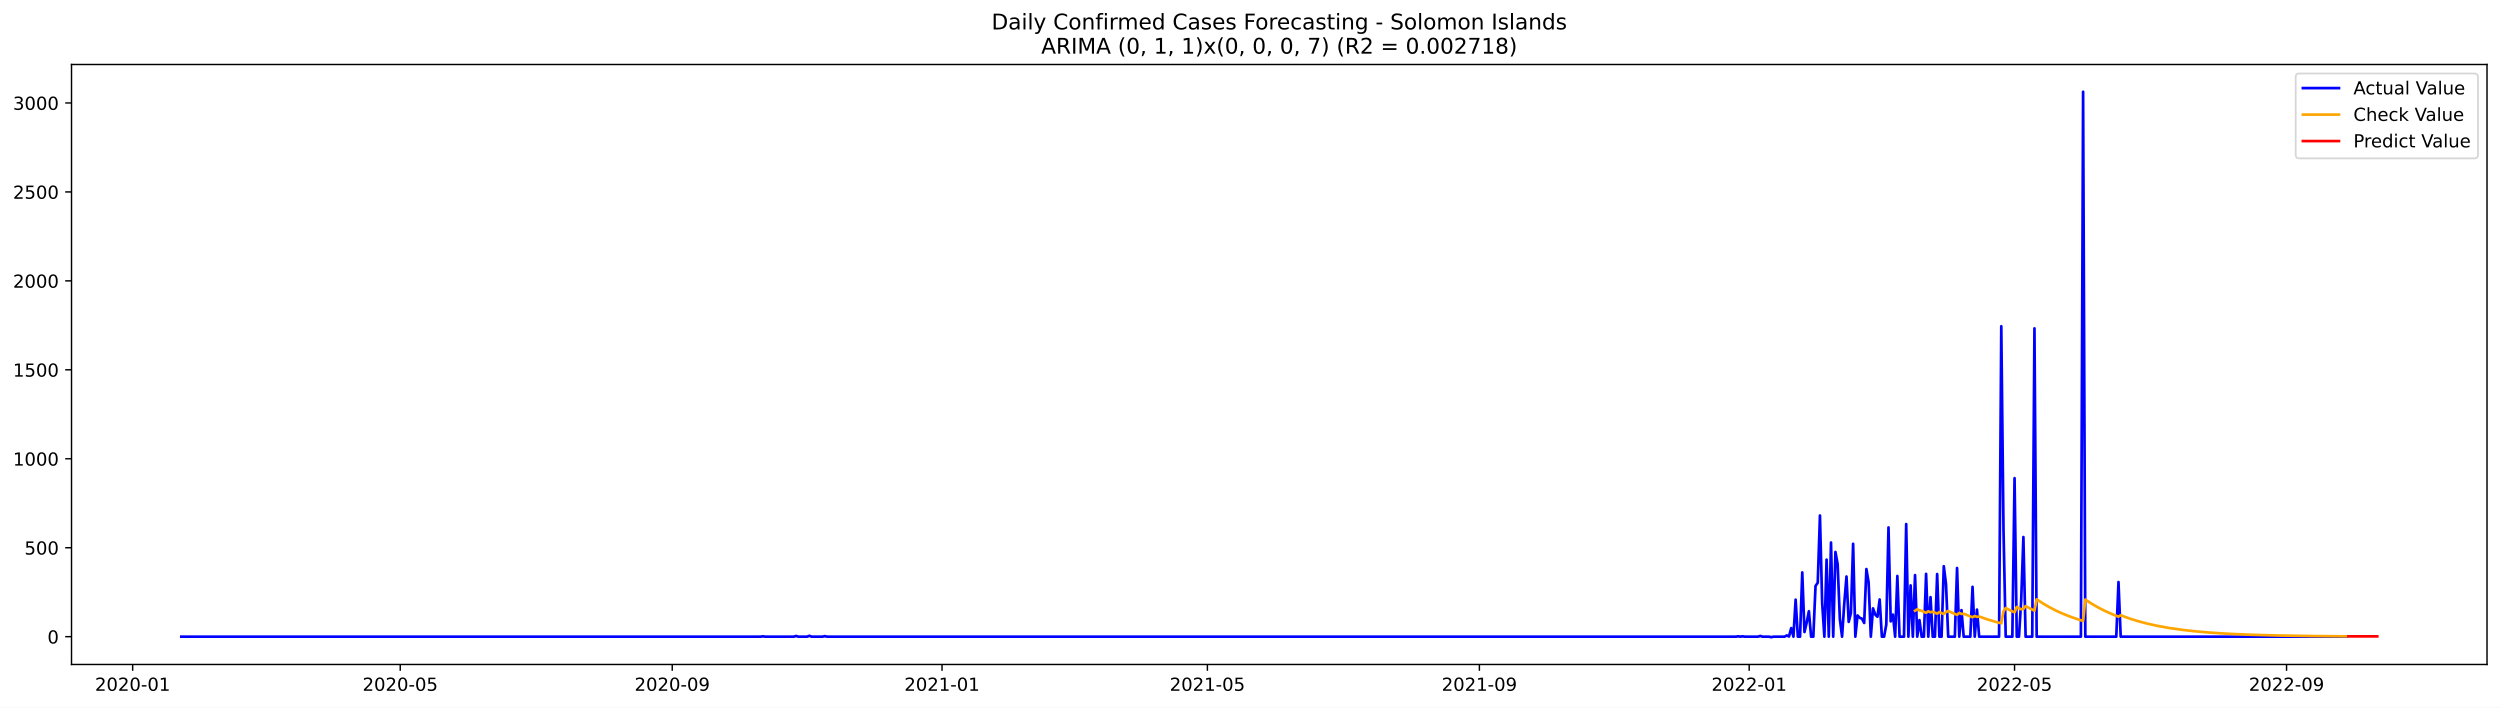
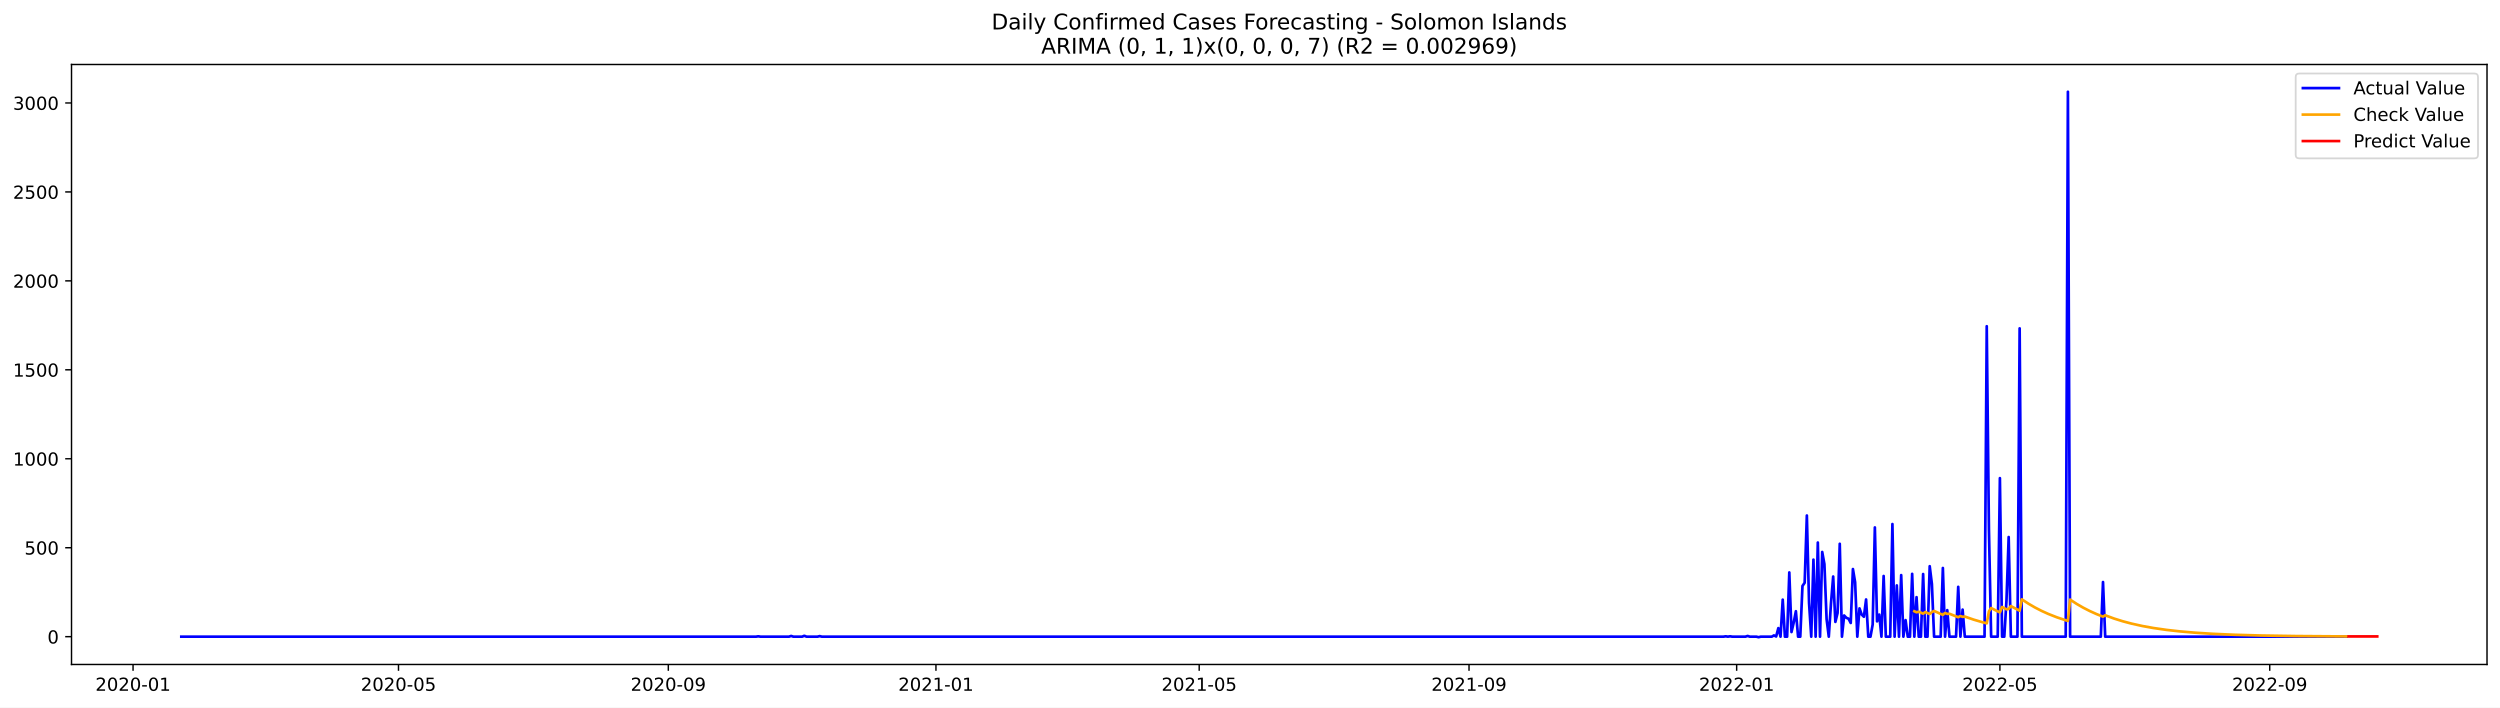
<svg xmlns="http://www.w3.org/2000/svg" xmlns:xlink="http://www.w3.org/1999/xlink" width="1386.05pt" height="392.274pt" viewBox="0 0 1386.05 392.274" version="1.1">
  <defs>
    <style type="text/css">*{stroke-linejoin: round; stroke-linecap: butt}</style>
  </defs>
  <g id="figure_1">
    <g id="patch_1">
      <path d="M 0 392.274  L 1386.05 392.274  L 1386.05 0  L 0 0  z " style="fill: #ffffff" />
    </g>
    <g id="axes_1">
      <g id="patch_2">
        <path d="M 39.65 368.396  L 1378.85 368.396  L 1378.85 35.755  L 39.65 35.755  z " style="fill: #ffffff" />
      </g>
      <g id="matplotlib.axis_1">
        <g id="xtick_1">
          <g id="line2d_1">
            <defs>
-               <path id="mab6c39f7b9" d="M 0 0  L 0 3.5  " style="stroke: #000000; stroke-width: 0.8" />
+               <path id="meec2678bc1" d="M 0 0  L 0 3.5  " style="stroke: #000000; stroke-width: 0.8" />
            </defs>
            <g>
-               <use xlink:href="#mab6c39f7b9" x="73.55" y="368.396" style="stroke: #000000; stroke-width: 0.8" />
+               <use xlink:href="#meec2678bc1" x="73.765" y="368.396" style="stroke: #000000; stroke-width: 0.8" />
            </g>
          </g>
          <g id="text_1">
-             <g transform="translate(52.65851 382.9939)scale(0.1 -0.1)">
+             <g transform="translate(52.87408 382.9939)scale(0.1 -0.1)">
              <defs>
                <path id="DejaVuSans-32" d="M 1228 531  L 3431 531  L 3431 0  L 469 0  L 469 531  Q 828 903 1448 1529  Q 2069 2156 2228 2338  Q 2531 2678 2651 2914  Q 2772 3150 2772 3378  Q 2772 3750 2511 3984  Q 2250 4219 1831 4219  Q 1534 4219 1204 4116  Q 875 4013 500 3803  L 500 4441  Q 881 4594 1212 4672  Q 1544 4750 1819 4750  Q 2544 4750 2975 4387  Q 3406 4025 3406 3419  Q 3406 3131 3298 2873  Q 3191 2616 2906 2266  Q 2828 2175 2409 1742  Q 1991 1309 1228 531  z " transform="scale(0.015625)" />
                <path id="DejaVuSans-30" d="M 2034 4250  Q 1547 4250 1301 3770  Q 1056 3291 1056 2328  Q 1056 1369 1301 889  Q 1547 409 2034 409  Q 2525 409 2770 889  Q 3016 1369 3016 2328  Q 3016 3291 2770 3770  Q 2525 4250 2034 4250  z M 2034 4750  Q 2819 4750 3233 4129  Q 3647 3509 3647 2328  Q 3647 1150 3233 529  Q 2819 -91 2034 -91  Q 1250 -91 836 529  Q 422 1150 422 2328  Q 422 3509 836 4129  Q 1250 4750 2034 4750  z " transform="scale(0.015625)" />
                <path id="DejaVuSans-2d" d="M 313 2009  L 1997 2009  L 1997 1497  L 313 1497  L 313 2009  z " transform="scale(0.015625)" />
                <path id="DejaVuSans-31" d="M 794 531  L 1825 531  L 1825 4091  L 703 3866  L 703 4441  L 1819 4666  L 2450 4666  L 2450 531  L 3481 531  L 3481 0  L 794 0  L 794 531  z " transform="scale(0.015625)" />
              </defs>
              <use xlink:href="#DejaVuSans-32" />
              <use xlink:href="#DejaVuSans-30" x="63.623" />
              <use xlink:href="#DejaVuSans-32" x="127.246" />
              <use xlink:href="#DejaVuSans-30" x="190.869" />
              <use xlink:href="#DejaVuSans-2d" x="254.492" />
              <use xlink:href="#DejaVuSans-30" x="290.576" />
              <use xlink:href="#DejaVuSans-31" x="354.199" />
            </g>
          </g>
        </g>
        <g id="xtick_2">
          <g id="line2d_2">
            <g>
-               <use xlink:href="#mab6c39f7b9" x="221.9" y="368.396" style="stroke: #000000; stroke-width: 0.8" />
+               <use xlink:href="#meec2678bc1" x="220.93" y="368.396" style="stroke: #000000; stroke-width: 0.8" />
            </g>
          </g>
          <g id="text_2">
-             <g transform="translate(201.009 382.9939)scale(0.1 -0.1)">
+             <g transform="translate(200.0389 382.9939)scale(0.1 -0.1)">
              <defs>
                <path id="DejaVuSans-35" d="M 691 4666  L 3169 4666  L 3169 4134  L 1269 4134  L 1269 2991  Q 1406 3038 1543 3061  Q 1681 3084 1819 3084  Q 2600 3084 3056 2656  Q 3513 2228 3513 1497  Q 3513 744 3044 326  Q 2575 -91 1722 -91  Q 1428 -91 1123 -41  Q 819 9 494 109  L 494 744  Q 775 591 1075 516  Q 1375 441 1709 441  Q 2250 441 2565 725  Q 2881 1009 2881 1497  Q 2881 1984 2565 2268  Q 2250 2553 1709 2553  Q 1456 2553 1204 2497  Q 953 2441 691 2322  L 691 4666  z " transform="scale(0.015625)" />
              </defs>
              <use xlink:href="#DejaVuSans-32" />
              <use xlink:href="#DejaVuSans-30" x="63.623" />
              <use xlink:href="#DejaVuSans-32" x="127.246" />
              <use xlink:href="#DejaVuSans-30" x="190.869" />
              <use xlink:href="#DejaVuSans-2d" x="254.492" />
              <use xlink:href="#DejaVuSans-30" x="290.576" />
              <use xlink:href="#DejaVuSans-35" x="354.199" />
            </g>
          </g>
        </g>
        <g id="xtick_3">
          <g id="line2d_3">
            <g>
-               <use xlink:href="#mab6c39f7b9" x="372.703" y="368.396" style="stroke: #000000; stroke-width: 0.8" />
+               <use xlink:href="#meec2678bc1" x="370.528" y="368.396" style="stroke: #000000; stroke-width: 0.8" />
            </g>
          </g>
          <g id="text_3">
-             <g transform="translate(351.8115 382.9939)scale(0.1 -0.1)">
+             <g transform="translate(349.6362 382.9939)scale(0.1 -0.1)">
              <defs>
                <path id="DejaVuSans-39" d="M 703 97  L 703 672  Q 941 559 1184 500  Q 1428 441 1663 441  Q 2288 441 2617 861  Q 2947 1281 2994 2138  Q 2813 1869 2534 1725  Q 2256 1581 1919 1581  Q 1219 1581 811 2004  Q 403 2428 403 3163  Q 403 3881 828 4315  Q 1253 4750 1959 4750  Q 2769 4750 3195 4129  Q 3622 3509 3622 2328  Q 3622 1225 3098 567  Q 2575 -91 1691 -91  Q 1453 -91 1209 -44  Q 966 3 703 97  z M 1959 2075  Q 2384 2075 2632 2365  Q 2881 2656 2881 3163  Q 2881 3666 2632 3958  Q 2384 4250 1959 4250  Q 1534 4250 1286 3958  Q 1038 3666 1038 3163  Q 1038 2656 1286 2365  Q 1534 2075 1959 2075  z " transform="scale(0.015625)" />
              </defs>
              <use xlink:href="#DejaVuSans-32" />
              <use xlink:href="#DejaVuSans-30" x="63.623" />
              <use xlink:href="#DejaVuSans-32" x="127.246" />
              <use xlink:href="#DejaVuSans-30" x="190.869" />
              <use xlink:href="#DejaVuSans-2d" x="254.492" />
              <use xlink:href="#DejaVuSans-30" x="290.576" />
              <use xlink:href="#DejaVuSans-39" x="354.199" />
            </g>
          </g>
        </g>
        <g id="xtick_4">
          <g id="line2d_4">
            <g>
-               <use xlink:href="#mab6c39f7b9" x="522.279" y="368.396" style="stroke: #000000; stroke-width: 0.8" />
+               <use xlink:href="#meec2678bc1" x="518.909" y="368.396" style="stroke: #000000; stroke-width: 0.8" />
            </g>
          </g>
          <g id="text_4">
-             <g transform="translate(501.388 382.9939)scale(0.1 -0.1)">
+             <g transform="translate(498.0173 382.9939)scale(0.1 -0.1)">
              <use xlink:href="#DejaVuSans-32" />
              <use xlink:href="#DejaVuSans-30" x="63.623" />
              <use xlink:href="#DejaVuSans-32" x="127.246" />
              <use xlink:href="#DejaVuSans-31" x="190.869" />
              <use xlink:href="#DejaVuSans-2d" x="254.492" />
              <use xlink:href="#DejaVuSans-30" x="290.576" />
              <use xlink:href="#DejaVuSans-31" x="354.199" />
            </g>
          </g>
        </g>
        <g id="xtick_5">
          <g id="line2d_5">
            <g>
-               <use xlink:href="#mab6c39f7b9" x="669.404" y="368.396" style="stroke: #000000; stroke-width: 0.8" />
+               <use xlink:href="#meec2678bc1" x="664.857" y="368.396" style="stroke: #000000; stroke-width: 0.8" />
            </g>
          </g>
          <g id="text_5">
-             <g transform="translate(648.5124 382.9939)scale(0.1 -0.1)">
+             <g transform="translate(643.9659 382.9939)scale(0.1 -0.1)">
              <use xlink:href="#DejaVuSans-32" />
              <use xlink:href="#DejaVuSans-30" x="63.623" />
              <use xlink:href="#DejaVuSans-32" x="127.246" />
              <use xlink:href="#DejaVuSans-31" x="190.869" />
              <use xlink:href="#DejaVuSans-2d" x="254.492" />
              <use xlink:href="#DejaVuSans-30" x="290.576" />
              <use xlink:href="#DejaVuSans-35" x="354.199" />
            </g>
          </g>
        </g>
        <g id="xtick_6">
          <g id="line2d_6">
            <g>
-               <use xlink:href="#mab6c39f7b9" x="820.206" y="368.396" style="stroke: #000000; stroke-width: 0.8" />
+               <use xlink:href="#meec2678bc1" x="814.455" y="368.396" style="stroke: #000000; stroke-width: 0.8" />
            </g>
          </g>
          <g id="text_6">
-             <g transform="translate(799.3149 382.9939)scale(0.1 -0.1)">
+             <g transform="translate(793.5632 382.9939)scale(0.1 -0.1)">
              <use xlink:href="#DejaVuSans-32" />
              <use xlink:href="#DejaVuSans-30" x="63.623" />
              <use xlink:href="#DejaVuSans-32" x="127.246" />
              <use xlink:href="#DejaVuSans-31" x="190.869" />
              <use xlink:href="#DejaVuSans-2d" x="254.492" />
              <use xlink:href="#DejaVuSans-30" x="290.576" />
              <use xlink:href="#DejaVuSans-39" x="354.199" />
            </g>
          </g>
        </g>
        <g id="xtick_7">
          <g id="line2d_7">
            <g>
-               <use xlink:href="#mab6c39f7b9" x="969.783" y="368.396" style="stroke: #000000; stroke-width: 0.8" />
+               <use xlink:href="#meec2678bc1" x="962.836" y="368.396" style="stroke: #000000; stroke-width: 0.8" />
            </g>
          </g>
          <g id="text_7">
-             <g transform="translate(948.8914 382.9939)scale(0.1 -0.1)">
+             <g transform="translate(941.9443 382.9939)scale(0.1 -0.1)">
              <use xlink:href="#DejaVuSans-32" />
              <use xlink:href="#DejaVuSans-30" x="63.623" />
              <use xlink:href="#DejaVuSans-32" x="127.246" />
              <use xlink:href="#DejaVuSans-32" x="190.869" />
              <use xlink:href="#DejaVuSans-2d" x="254.492" />
              <use xlink:href="#DejaVuSans-30" x="290.576" />
              <use xlink:href="#DejaVuSans-31" x="354.199" />
            </g>
          </g>
        </g>
        <g id="xtick_8">
          <g id="line2d_8">
            <g>
-               <use xlink:href="#mab6c39f7b9" x="1116.907" y="368.396" style="stroke: #000000; stroke-width: 0.8" />
+               <use xlink:href="#meec2678bc1" x="1108.784" y="368.396" style="stroke: #000000; stroke-width: 0.8" />
            </g>
          </g>
          <g id="text_8">
-             <g transform="translate(1096.016 382.9939)scale(0.1 -0.1)">
+             <g transform="translate(1087.893 382.9939)scale(0.1 -0.1)">
              <use xlink:href="#DejaVuSans-32" />
              <use xlink:href="#DejaVuSans-30" x="63.623" />
              <use xlink:href="#DejaVuSans-32" x="127.246" />
              <use xlink:href="#DejaVuSans-32" x="190.869" />
              <use xlink:href="#DejaVuSans-2d" x="254.492" />
              <use xlink:href="#DejaVuSans-30" x="290.576" />
              <use xlink:href="#DejaVuSans-35" x="354.199" />
            </g>
          </g>
        </g>
        <g id="xtick_9">
          <g id="line2d_9">
            <g>
-               <use xlink:href="#mab6c39f7b9" x="1267.71" y="368.396" style="stroke: #000000; stroke-width: 0.8" />
+               <use xlink:href="#meec2678bc1" x="1258.382" y="368.396" style="stroke: #000000; stroke-width: 0.8" />
            </g>
          </g>
          <g id="text_9">
-             <g transform="translate(1246.818 382.9939)scale(0.1 -0.1)">
+             <g transform="translate(1237.49 382.9939)scale(0.1 -0.1)">
              <use xlink:href="#DejaVuSans-32" />
              <use xlink:href="#DejaVuSans-30" x="63.623" />
              <use xlink:href="#DejaVuSans-32" x="127.246" />
              <use xlink:href="#DejaVuSans-32" x="190.869" />
              <use xlink:href="#DejaVuSans-2d" x="254.492" />
              <use xlink:href="#DejaVuSans-30" x="290.576" />
              <use xlink:href="#DejaVuSans-39" x="354.199" />
            </g>
          </g>
        </g>
      </g>
      <g id="matplotlib.axis_2">
        <g id="ytick_1">
          <g id="line2d_10">
            <defs>
-               <path id="me7580f38d9" d="M 0 0  L -3.5 0  " style="stroke: #000000; stroke-width: 0.8" />
+               <path id="m0042238fad" d="M 0 0  L -3.5 0  " style="stroke: #000000; stroke-width: 0.8" />
            </defs>
            <g>
-               <use xlink:href="#me7580f38d9" x="39.65" y="352.98" style="stroke: #000000; stroke-width: 0.8" />
+               <use xlink:href="#m0042238fad" x="39.65" y="352.98" style="stroke: #000000; stroke-width: 0.8" />
            </g>
          </g>
          <g id="text_10">
            <g transform="translate(26.2875 356.7788)scale(0.1 -0.1)">
              <use xlink:href="#DejaVuSans-30" />
            </g>
          </g>
        </g>
        <g id="ytick_2">
          <g id="line2d_11">
            <g>
-               <use xlink:href="#me7580f38d9" x="39.65" y="303.665" style="stroke: #000000; stroke-width: 0.8" />
+               <use xlink:href="#m0042238fad" x="39.65" y="303.665" style="stroke: #000000; stroke-width: 0.8" />
            </g>
          </g>
          <g id="text_11">
            <g transform="translate(13.5625 307.4638)scale(0.1 -0.1)">
              <use xlink:href="#DejaVuSans-35" />
              <use xlink:href="#DejaVuSans-30" x="63.623" />
              <use xlink:href="#DejaVuSans-30" x="127.246" />
            </g>
          </g>
        </g>
        <g id="ytick_3">
          <g id="line2d_12">
            <g>
-               <use xlink:href="#me7580f38d9" x="39.65" y="254.349" style="stroke: #000000; stroke-width: 0.8" />
+               <use xlink:href="#m0042238fad" x="39.65" y="254.349" style="stroke: #000000; stroke-width: 0.8" />
            </g>
          </g>
          <g id="text_12">
            <g transform="translate(7.2 258.1487)scale(0.1 -0.1)">
              <use xlink:href="#DejaVuSans-31" />
              <use xlink:href="#DejaVuSans-30" x="63.623" />
              <use xlink:href="#DejaVuSans-30" x="127.246" />
              <use xlink:href="#DejaVuSans-30" x="190.869" />
            </g>
          </g>
        </g>
        <g id="ytick_4">
          <g id="line2d_13">
            <g>
-               <use xlink:href="#me7580f38d9" x="39.65" y="205.034" style="stroke: #000000; stroke-width: 0.8" />
+               <use xlink:href="#m0042238fad" x="39.65" y="205.034" style="stroke: #000000; stroke-width: 0.8" />
            </g>
          </g>
          <g id="text_13">
            <g transform="translate(7.2 208.8336)scale(0.1 -0.1)">
              <use xlink:href="#DejaVuSans-31" />
              <use xlink:href="#DejaVuSans-35" x="63.623" />
              <use xlink:href="#DejaVuSans-30" x="127.246" />
              <use xlink:href="#DejaVuSans-30" x="190.869" />
            </g>
          </g>
        </g>
        <g id="ytick_5">
          <g id="line2d_14">
            <g>
-               <use xlink:href="#me7580f38d9" x="39.65" y="155.719" style="stroke: #000000; stroke-width: 0.8" />
+               <use xlink:href="#m0042238fad" x="39.65" y="155.719" style="stroke: #000000; stroke-width: 0.8" />
            </g>
          </g>
          <g id="text_14">
            <g transform="translate(7.2 159.5186)scale(0.1 -0.1)">
              <use xlink:href="#DejaVuSans-32" />
              <use xlink:href="#DejaVuSans-30" x="63.623" />
              <use xlink:href="#DejaVuSans-30" x="127.246" />
              <use xlink:href="#DejaVuSans-30" x="190.869" />
            </g>
          </g>
        </g>
        <g id="ytick_6">
          <g id="line2d_15">
            <g>
-               <use xlink:href="#me7580f38d9" x="39.65" y="106.404" style="stroke: #000000; stroke-width: 0.8" />
+               <use xlink:href="#m0042238fad" x="39.65" y="106.404" style="stroke: #000000; stroke-width: 0.8" />
            </g>
          </g>
          <g id="text_15">
            <g transform="translate(7.2 110.2035)scale(0.1 -0.1)">
              <use xlink:href="#DejaVuSans-32" />
              <use xlink:href="#DejaVuSans-35" x="63.623" />
              <use xlink:href="#DejaVuSans-30" x="127.246" />
              <use xlink:href="#DejaVuSans-30" x="190.869" />
            </g>
          </g>
        </g>
        <g id="ytick_7">
          <g id="line2d_16">
            <g>
-               <use xlink:href="#me7580f38d9" x="39.65" y="57.089" style="stroke: #000000; stroke-width: 0.8" />
+               <use xlink:href="#m0042238fad" x="39.65" y="57.089" style="stroke: #000000; stroke-width: 0.8" />
            </g>
          </g>
          <g id="text_16">
            <g transform="translate(7.2 60.88842)scale(0.1 -0.1)">
              <defs>
                <path id="DejaVuSans-33" d="M 2597 2516  Q 3050 2419 3304 2112  Q 3559 1806 3559 1356  Q 3559 666 3084 287  Q 2609 -91 1734 -91  Q 1441 -91 1130 -33  Q 819 25 488 141  L 488 750  Q 750 597 1062 519  Q 1375 441 1716 441  Q 2309 441 2620 675  Q 2931 909 2931 1356  Q 2931 1769 2642 2001  Q 2353 2234 1838 2234  L 1294 2234  L 1294 2753  L 1863 2753  Q 2328 2753 2575 2939  Q 2822 3125 2822 3475  Q 2822 3834 2567 4026  Q 2313 4219 1838 4219  Q 1578 4219 1281 4162  Q 984 4106 628 3988  L 628 4550  Q 988 4650 1302 4700  Q 1616 4750 1894 4750  Q 2613 4750 3031 4423  Q 3450 4097 3450 3541  Q 3450 3153 3228 2886  Q 3006 2619 2597 2516  z " transform="scale(0.015625)" />
              </defs>
              <use xlink:href="#DejaVuSans-33" />
              <use xlink:href="#DejaVuSans-30" x="63.623" />
              <use xlink:href="#DejaVuSans-30" x="127.246" />
              <use xlink:href="#DejaVuSans-30" x="190.869" />
            </g>
          </g>
        </g>
      </g>
      <g id="line2d_17">
-         <path d="M 100.523 352.98  L 421.744 352.98  L 422.97 352.782  L 424.196 352.98  L 440.135 352.98  L 441.361 352.585  L 442.587 352.98  L 447.491 352.98  L 448.717 352.486  L 449.943 352.98  L 456.073 352.98  L 457.299 352.684  L 458.525 352.98  L 962.427 352.98  L 963.653 352.782  L 964.879 352.98  L 966.105 352.782  L 967.331 352.98  L 974.687 352.98  L 975.913 352.585  L 977.139 352.98  L 980.817 352.98  L 982.043 353.276  L 983.269 352.98  L 989.399 352.98  L 990.625 352.289  L 991.851 352.881  L 993.078 348.245  L 994.304 352.98  L 995.53 332.465  L 996.756 352.98  L 997.982 352.98  L 999.208 317.374  L 1000.434 350.415  L 1001.66 345.188  L 1002.886 338.875  L 1004.112 352.98  L 1005.338 352.98  L 1006.564 324.87  L 1007.79 323.095  L 1009.016 285.812  L 1010.242 334.24  L 1011.468 352.98  L 1012.694 310.273  L 1013.92 352.98  L 1015.146 300.804  L 1016.372 352.98  L 1017.598 306.032  L 1018.824 312.739  L 1020.05 343.215  L 1021.276 352.98  L 1022.502 334.536  L 1023.728 319.643  L 1024.954 344.793  L 1026.181 339.862  L 1027.407 301.495  L 1028.633 352.98  L 1029.859 341.243  L 1031.085 342.525  L 1032.311 343.018  L 1033.537 345.385  L 1034.763 315.5  L 1035.989 322.799  L 1037.215 352.98  L 1038.441 337.297  L 1039.667 340.749  L 1040.893 341.933  L 1042.119 332.366  L 1043.345 352.98  L 1044.571 352.98  L 1045.797 346.273  L 1047.023 292.421  L 1048.249 344.497  L 1049.475 340.749  L 1050.701 352.98  L 1051.927 319.347  L 1053.153 352.98  L 1055.605 352.98  L 1056.831 290.547  L 1058.057 352.98  L 1059.284 324.574  L 1060.51 352.98  L 1061.736 318.854  L 1062.962 352.98  L 1064.188 343.807  L 1065.414 352.98  L 1066.64 352.98  L 1067.866 318.163  L 1069.092 352.98  L 1070.318 331.084  L 1071.544 352.98  L 1072.77 352.98  L 1073.996 318.262  L 1075.222 352.98  L 1076.448 352.98  L 1077.674 313.922  L 1078.9 323.785  L 1080.126 352.98  L 1083.804 352.98  L 1085.03 314.908  L 1086.256 352.98  L 1087.482 338.284  L 1088.708 352.98  L 1092.387 352.98  L 1093.613 325.363  L 1094.839 352.98  L 1096.065 337.988  L 1097.291 352.98  L 1108.325 352.98  L 1109.551 180.87  L 1110.777 293.407  L 1112.003 352.98  L 1115.681 352.98  L 1116.907 265.1  L 1118.133 352.98  L 1119.359 352.98  L 1120.585 332.859  L 1121.811 297.747  L 1123.037 352.98  L 1126.716 352.98  L 1127.942 182.054  L 1129.168 352.98  L 1153.688 352.98  L 1154.914 50.876  L 1156.14 352.98  L 1173.305 352.98  L 1174.531 322.7  L 1175.757 352.98  L 1300.813 352.98  L 1300.813 352.98  " clip-path="url(#pe1ff3834ea)" style="fill: none; stroke: #0000ff; stroke-width: 1.5; stroke-linecap: square" />
+         <path d="M 100.523 352.98  L 419.177 352.98  L 420.393 352.782  L 421.61 352.98  L 437.421 352.98  L 438.637 352.585  L 439.853 352.98  L 444.718 352.98  L 445.934 352.486  L 447.151 352.98  L 453.232 352.98  L 454.448 352.684  L 455.664 352.98  L 955.538 352.98  L 956.754 352.782  L 957.971 352.98  L 959.187 352.782  L 960.403 352.98  L 967.701 352.98  L 968.917 352.585  L 970.133 352.98  L 973.782 352.98  L 974.998 353.276  L 976.214 352.98  L 982.295 352.98  L 983.512 352.289  L 984.728 352.881  L 985.944 348.245  L 987.16 352.98  L 988.377 332.465  L 989.593 352.98  L 990.809 352.98  L 992.025 317.374  L 993.242 350.415  L 994.458 345.188  L 995.674 338.875  L 996.89 352.98  L 998.107 352.98  L 999.323 324.87  L 1000.539 323.095  L 1001.755 285.812  L 1002.972 334.24  L 1004.188 352.98  L 1005.404 310.273  L 1006.62 352.98  L 1007.837 300.804  L 1009.053 352.98  L 1010.269 306.032  L 1011.485 312.739  L 1012.701 343.215  L 1013.918 352.98  L 1015.134 334.536  L 1016.35 319.643  L 1017.566 344.793  L 1018.783 339.862  L 1019.999 301.495  L 1021.215 352.98  L 1022.431 341.243  L 1023.648 342.525  L 1024.864 343.018  L 1026.08 345.385  L 1027.296 315.5  L 1028.513 322.799  L 1029.729 352.98  L 1030.945 337.297  L 1032.161 340.749  L 1033.378 341.933  L 1034.594 332.366  L 1035.81 352.98  L 1037.026 352.98  L 1038.242 346.273  L 1039.459 292.421  L 1040.675 344.497  L 1041.891 340.749  L 1043.107 352.98  L 1044.324 319.347  L 1045.54 352.98  L 1047.972 352.98  L 1049.189 290.547  L 1050.405 352.98  L 1051.621 324.574  L 1052.837 352.98  L 1054.054 318.854  L 1055.27 352.98  L 1056.486 343.807  L 1057.702 352.98  L 1058.919 352.98  L 1060.135 318.163  L 1061.351 352.98  L 1062.567 331.084  L 1063.783 352.98  L 1065 352.98  L 1066.216 318.262  L 1067.432 352.98  L 1068.648 352.98  L 1069.865 313.922  L 1071.081 323.785  L 1072.297 352.98  L 1075.946 352.98  L 1077.162 314.908  L 1078.378 352.98  L 1079.595 338.284  L 1080.811 352.98  L 1084.46 352.98  L 1085.676 325.363  L 1086.892 352.98  L 1088.108 337.988  L 1089.324 352.98  L 1100.271 352.98  L 1101.487 180.87  L 1102.703 293.407  L 1103.919 352.98  L 1107.568 352.98  L 1108.784 265.1  L 1110.001 352.98  L 1111.217 352.98  L 1112.433 332.859  L 1113.649 297.747  L 1114.865 352.98  L 1118.514 352.98  L 1119.73 182.054  L 1120.947 352.98  L 1145.271 352.98  L 1146.488 50.876  L 1147.704 352.98  L 1164.731 352.98  L 1165.947 322.7  L 1167.164 352.98  L 1300.95 352.98  L 1300.95 352.98  " clip-path="url(#pf668900289)" style="fill: none; stroke: #0000ff; stroke-width: 1.5; stroke-linecap: square" />
      </g>
      <g id="line2d_18">
-         <path d="M 1061.736 338.597  L 1062.962 337.802  L 1064.188 338.413  L 1065.414 338.631  L 1067.866 339.764  L 1069.092 338.894  L 1070.318 339.461  L 1071.544 339.124  L 1073.996 340.218  L 1075.222 339.333  L 1077.674 340.411  L 1078.9 339.343  L 1080.126 338.716  L 1083.804 340.373  L 1085.03 340.881  L 1086.256 339.834  L 1087.482 340.364  L 1088.708 340.28  L 1092.387 341.755  L 1093.613 342.207  L 1094.839 341.528  L 1096.065 341.99  L 1097.291 341.829  L 1102.195 343.521  L 1107.099 344.956  L 1109.551 345.59  L 1110.777 338.95  L 1112.003 337.114  L 1115.681 338.956  L 1116.907 339.522  L 1118.133 336.521  L 1120.585 337.822  L 1121.811 337.622  L 1123.037 336.014  L 1126.716 337.984  L 1127.942 338.589  L 1129.168 332.278  L 1132.846 334.682  L 1136.524 336.807  L 1140.202 338.685  L 1143.88 340.345  L 1148.784 342.263  L 1153.688 343.889  L 1154.914 344.256  L 1156.14 332.428  L 1159.819 334.815  L 1163.497 336.925  L 1167.175 338.789  L 1170.853 340.437  L 1174.531 341.894  L 1175.757 341.12  L 1180.661 342.92  L 1185.565 344.446  L 1190.469 345.741  L 1196.6 347.087  L 1202.73 348.183  L 1210.086 349.232  L 1217.442 350.052  L 1226.025 350.785  L 1235.833 351.401  L 1248.093 351.933  L 1262.806 352.341  L 1282.422 352.649  L 1300.813 352.801  L 1300.813 352.801  " clip-path="url(#pe1ff3834ea)" style="fill: none; stroke: #ffa500; stroke-width: 1.5; stroke-linecap: square" />
+         <path d="M 1061.351 338.894  L 1062.567 339.462  L 1063.783 339.124  L 1066.216 340.218  L 1067.432 339.333  L 1069.865 340.411  L 1071.081 339.344  L 1072.297 338.716  L 1075.946 340.373  L 1077.162 340.881  L 1078.378 339.834  L 1079.595 340.364  L 1080.811 340.28  L 1085.676 342.207  L 1086.892 341.528  L 1088.108 341.99  L 1089.324 341.828  L 1094.189 343.521  L 1099.054 344.956  L 1101.487 345.59  L 1102.703 338.95  L 1103.919 337.114  L 1107.568 338.956  L 1108.784 339.522  L 1110.001 336.522  L 1112.433 337.822  L 1113.649 337.622  L 1114.865 336.014  L 1118.514 337.984  L 1119.73 338.589  L 1120.947 332.279  L 1124.595 334.683  L 1128.244 336.807  L 1131.893 338.685  L 1135.542 340.345  L 1140.406 342.262  L 1145.271 343.889  L 1146.488 344.255  L 1147.704 332.429  L 1151.353 334.815  L 1155.001 336.925  L 1158.65 338.789  L 1162.299 340.437  L 1165.947 341.893  L 1167.164 341.12  L 1172.029 342.919  L 1176.894 344.446  L 1181.759 345.741  L 1187.84 347.087  L 1193.921 348.183  L 1201.218 349.232  L 1208.516 350.052  L 1217.029 350.785  L 1226.759 351.4  L 1238.922 351.933  L 1253.517 352.341  L 1272.976 352.649  L 1300.95 352.851  L 1300.95 352.851  " clip-path="url(#pf668900289)" style="fill: none; stroke: #ffa500; stroke-width: 1.5; stroke-linecap: square" />
      </g>
      <g id="line2d_19">
-         <path d="M 1302.039 352.808  L 1303.265 352.808  L 1304.491 352.808  L 1305.717 352.808  L 1306.943 352.808  L 1308.169 352.808  L 1309.395 352.808  L 1310.621 352.808  L 1311.847 352.808  L 1313.073 352.808  L 1314.299 352.808  L 1315.525 352.808  L 1316.751 352.808  L 1317.977 352.808  " clip-path="url(#pe1ff3834ea)" style="fill: none; stroke: #ff0000; stroke-width: 1.5; stroke-linecap: square" />
+         <path d="M 1302.166 352.856  L 1303.382 352.856  L 1304.599 352.856  L 1305.815 352.856  L 1307.031 352.856  L 1308.247 352.856  L 1309.464 352.856  L 1310.68 352.856  L 1311.896 352.856  L 1313.112 352.856  L 1314.329 352.856  L 1315.545 352.856  L 1316.761 352.856  L 1317.977 352.856  " clip-path="url(#pf668900289)" style="fill: none; stroke: #ff0000; stroke-width: 1.5; stroke-linecap: square" />
      </g>
      <g id="patch_3">
        <path d="M 39.65 368.396  L 39.65 35.755  " style="fill: none; stroke: #000000; stroke-width: 0.8; stroke-linejoin: miter; stroke-linecap: square" />
      </g>
      <g id="patch_4">
        <path d="M 1378.85 368.396  L 1378.85 35.755  " style="fill: none; stroke: #000000; stroke-width: 0.8; stroke-linejoin: miter; stroke-linecap: square" />
      </g>
      <g id="patch_5">
        <path d="M 39.65 368.396  L 1378.85 368.396  " style="fill: none; stroke: #000000; stroke-width: 0.8; stroke-linejoin: miter; stroke-linecap: square" />
      </g>
      <g id="patch_6">
        <path d="M 39.65 35.755  L 1378.85 35.755  " style="fill: none; stroke: #000000; stroke-width: 0.8; stroke-linejoin: miter; stroke-linecap: square" />
      </g>
      <g id="text_17">
        <g transform="translate(549.7297 16.31812)scale(0.12 -0.12)">
          <defs>
            <path id="DejaVuSans-44" d="M 1259 4147  L 1259 519  L 2022 519  Q 2988 519 3436 956  Q 3884 1394 3884 2338  Q 3884 3275 3436 3711  Q 2988 4147 2022 4147  L 1259 4147  z M 628 4666  L 1925 4666  Q 3281 4666 3915 4102  Q 4550 3538 4550 2338  Q 4550 1131 3912 565  Q 3275 0 1925 0  L 628 0  L 628 4666  z " transform="scale(0.015625)" />
            <path id="DejaVuSans-61" d="M 2194 1759  Q 1497 1759 1228 1600  Q 959 1441 959 1056  Q 959 750 1161 570  Q 1363 391 1709 391  Q 2188 391 2477 730  Q 2766 1069 2766 1631  L 2766 1759  L 2194 1759  z M 3341 1997  L 3341 0  L 2766 0  L 2766 531  Q 2569 213 2275 61  Q 1981 -91 1556 -91  Q 1019 -91 701 211  Q 384 513 384 1019  Q 384 1609 779 1909  Q 1175 2209 1959 2209  L 2766 2209  L 2766 2266  Q 2766 2663 2505 2880  Q 2244 3097 1772 3097  Q 1472 3097 1187 3025  Q 903 2953 641 2809  L 641 3341  Q 956 3463 1253 3523  Q 1550 3584 1831 3584  Q 2591 3584 2966 3190  Q 3341 2797 3341 1997  z " transform="scale(0.015625)" />
            <path id="DejaVuSans-69" d="M 603 3500  L 1178 3500  L 1178 0  L 603 0  L 603 3500  z M 603 4863  L 1178 4863  L 1178 4134  L 603 4134  L 603 4863  z " transform="scale(0.015625)" />
            <path id="DejaVuSans-6c" d="M 603 4863  L 1178 4863  L 1178 0  L 603 0  L 603 4863  z " transform="scale(0.015625)" />
            <path id="DejaVuSans-79" d="M 2059 -325  Q 1816 -950 1584 -1140  Q 1353 -1331 966 -1331  L 506 -1331  L 506 -850  L 844 -850  Q 1081 -850 1212 -737  Q 1344 -625 1503 -206  L 1606 56  L 191 3500  L 800 3500  L 1894 763  L 2988 3500  L 3597 3500  L 2059 -325  z " transform="scale(0.015625)" />
            <path id="DejaVuSans-20" transform="scale(0.015625)" />
            <path id="DejaVuSans-43" d="M 4122 4306  L 4122 3641  Q 3803 3938 3442 4084  Q 3081 4231 2675 4231  Q 1875 4231 1450 3742  Q 1025 3253 1025 2328  Q 1025 1406 1450 917  Q 1875 428 2675 428  Q 3081 428 3442 575  Q 3803 722 4122 1019  L 4122 359  Q 3791 134 3420 21  Q 3050 -91 2638 -91  Q 1578 -91 968 557  Q 359 1206 359 2328  Q 359 3453 968 4101  Q 1578 4750 2638 4750  Q 3056 4750 3426 4639  Q 3797 4528 4122 4306  z " transform="scale(0.015625)" />
            <path id="DejaVuSans-6f" d="M 1959 3097  Q 1497 3097 1228 2736  Q 959 2375 959 1747  Q 959 1119 1226 758  Q 1494 397 1959 397  Q 2419 397 2687 759  Q 2956 1122 2956 1747  Q 2956 2369 2687 2733  Q 2419 3097 1959 3097  z M 1959 3584  Q 2709 3584 3137 3096  Q 3566 2609 3566 1747  Q 3566 888 3137 398  Q 2709 -91 1959 -91  Q 1206 -91 779 398  Q 353 888 353 1747  Q 353 2609 779 3096  Q 1206 3584 1959 3584  z " transform="scale(0.015625)" />
            <path id="DejaVuSans-6e" d="M 3513 2113  L 3513 0  L 2938 0  L 2938 2094  Q 2938 2591 2744 2837  Q 2550 3084 2163 3084  Q 1697 3084 1428 2787  Q 1159 2491 1159 1978  L 1159 0  L 581 0  L 581 3500  L 1159 3500  L 1159 2956  Q 1366 3272 1645 3428  Q 1925 3584 2291 3584  Q 2894 3584 3203 3211  Q 3513 2838 3513 2113  z " transform="scale(0.015625)" />
            <path id="DejaVuSans-66" d="M 2375 4863  L 2375 4384  L 1825 4384  Q 1516 4384 1395 4259  Q 1275 4134 1275 3809  L 1275 3500  L 2222 3500  L 2222 3053  L 1275 3053  L 1275 0  L 697 0  L 697 3053  L 147 3053  L 147 3500  L 697 3500  L 697 3744  Q 697 4328 969 4595  Q 1241 4863 1831 4863  L 2375 4863  z " transform="scale(0.015625)" />
            <path id="DejaVuSans-72" d="M 2631 2963  Q 2534 3019 2420 3045  Q 2306 3072 2169 3072  Q 1681 3072 1420 2755  Q 1159 2438 1159 1844  L 1159 0  L 581 0  L 581 3500  L 1159 3500  L 1159 2956  Q 1341 3275 1631 3429  Q 1922 3584 2338 3584  Q 2397 3584 2469 3576  Q 2541 3569 2628 3553  L 2631 2963  z " transform="scale(0.015625)" />
            <path id="DejaVuSans-6d" d="M 3328 2828  Q 3544 3216 3844 3400  Q 4144 3584 4550 3584  Q 5097 3584 5394 3201  Q 5691 2819 5691 2113  L 5691 0  L 5113 0  L 5113 2094  Q 5113 2597 4934 2840  Q 4756 3084 4391 3084  Q 3944 3084 3684 2787  Q 3425 2491 3425 1978  L 3425 0  L 2847 0  L 2847 2094  Q 2847 2600 2669 2842  Q 2491 3084 2119 3084  Q 1678 3084 1418 2786  Q 1159 2488 1159 1978  L 1159 0  L 581 0  L 581 3500  L 1159 3500  L 1159 2956  Q 1356 3278 1631 3431  Q 1906 3584 2284 3584  Q 2666 3584 2933 3390  Q 3200 3197 3328 2828  z " transform="scale(0.015625)" />
            <path id="DejaVuSans-65" d="M 3597 1894  L 3597 1613  L 953 1613  Q 991 1019 1311 708  Q 1631 397 2203 397  Q 2534 397 2845 478  Q 3156 559 3463 722  L 3463 178  Q 3153 47 2828 -22  Q 2503 -91 2169 -91  Q 1331 -91 842 396  Q 353 884 353 1716  Q 353 2575 817 3079  Q 1281 3584 2069 3584  Q 2775 3584 3186 3129  Q 3597 2675 3597 1894  z M 3022 2063  Q 3016 2534 2758 2815  Q 2500 3097 2075 3097  Q 1594 3097 1305 2825  Q 1016 2553 972 2059  L 3022 2063  z " transform="scale(0.015625)" />
            <path id="DejaVuSans-64" d="M 2906 2969  L 2906 4863  L 3481 4863  L 3481 0  L 2906 0  L 2906 525  Q 2725 213 2448 61  Q 2172 -91 1784 -91  Q 1150 -91 751 415  Q 353 922 353 1747  Q 353 2572 751 3078  Q 1150 3584 1784 3584  Q 2172 3584 2448 3432  Q 2725 3281 2906 2969  z M 947 1747  Q 947 1113 1208 752  Q 1469 391 1925 391  Q 2381 391 2643 752  Q 2906 1113 2906 1747  Q 2906 2381 2643 2742  Q 2381 3103 1925 3103  Q 1469 3103 1208 2742  Q 947 2381 947 1747  z " transform="scale(0.015625)" />
            <path id="DejaVuSans-73" d="M 2834 3397  L 2834 2853  Q 2591 2978 2328 3040  Q 2066 3103 1784 3103  Q 1356 3103 1142 2972  Q 928 2841 928 2578  Q 928 2378 1081 2264  Q 1234 2150 1697 2047  L 1894 2003  Q 2506 1872 2764 1633  Q 3022 1394 3022 966  Q 3022 478 2636 193  Q 2250 -91 1575 -91  Q 1294 -91 989 -36  Q 684 19 347 128  L 347 722  Q 666 556 975 473  Q 1284 391 1588 391  Q 1994 391 2212 530  Q 2431 669 2431 922  Q 2431 1156 2273 1281  Q 2116 1406 1581 1522  L 1381 1569  Q 847 1681 609 1914  Q 372 2147 372 2553  Q 372 3047 722 3315  Q 1072 3584 1716 3584  Q 2034 3584 2315 3537  Q 2597 3491 2834 3397  z " transform="scale(0.015625)" />
            <path id="DejaVuSans-46" d="M 628 4666  L 3309 4666  L 3309 4134  L 1259 4134  L 1259 2759  L 3109 2759  L 3109 2228  L 1259 2228  L 1259 0  L 628 0  L 628 4666  z " transform="scale(0.015625)" />
            <path id="DejaVuSans-63" d="M 3122 3366  L 3122 2828  Q 2878 2963 2633 3030  Q 2388 3097 2138 3097  Q 1578 3097 1268 2742  Q 959 2388 959 1747  Q 959 1106 1268 751  Q 1578 397 2138 397  Q 2388 397 2633 464  Q 2878 531 3122 666  L 3122 134  Q 2881 22 2623 -34  Q 2366 -91 2075 -91  Q 1284 -91 818 406  Q 353 903 353 1747  Q 353 2603 823 3093  Q 1294 3584 2113 3584  Q 2378 3584 2631 3529  Q 2884 3475 3122 3366  z " transform="scale(0.015625)" />
            <path id="DejaVuSans-74" d="M 1172 4494  L 1172 3500  L 2356 3500  L 2356 3053  L 1172 3053  L 1172 1153  Q 1172 725 1289 603  Q 1406 481 1766 481  L 2356 481  L 2356 0  L 1766 0  Q 1100 0 847 248  Q 594 497 594 1153  L 594 3053  L 172 3053  L 172 3500  L 594 3500  L 594 4494  L 1172 4494  z " transform="scale(0.015625)" />
            <path id="DejaVuSans-67" d="M 2906 1791  Q 2906 2416 2648 2759  Q 2391 3103 1925 3103  Q 1463 3103 1205 2759  Q 947 2416 947 1791  Q 947 1169 1205 825  Q 1463 481 1925 481  Q 2391 481 2648 825  Q 2906 1169 2906 1791  z M 3481 434  Q 3481 -459 3084 -895  Q 2688 -1331 1869 -1331  Q 1566 -1331 1297 -1286  Q 1028 -1241 775 -1147  L 775 -588  Q 1028 -725 1275 -790  Q 1522 -856 1778 -856  Q 2344 -856 2625 -561  Q 2906 -266 2906 331  L 2906 616  Q 2728 306 2450 153  Q 2172 0 1784 0  Q 1141 0 747 490  Q 353 981 353 1791  Q 353 2603 747 3093  Q 1141 3584 1784 3584  Q 2172 3584 2450 3431  Q 2728 3278 2906 2969  L 2906 3500  L 3481 3500  L 3481 434  z " transform="scale(0.015625)" />
            <path id="DejaVuSans-53" d="M 3425 4513  L 3425 3897  Q 3066 4069 2747 4153  Q 2428 4238 2131 4238  Q 1616 4238 1336 4038  Q 1056 3838 1056 3469  Q 1056 3159 1242 3001  Q 1428 2844 1947 2747  L 2328 2669  Q 3034 2534 3370 2195  Q 3706 1856 3706 1288  Q 3706 609 3251 259  Q 2797 -91 1919 -91  Q 1588 -91 1214 -16  Q 841 59 441 206  L 441 856  Q 825 641 1194 531  Q 1563 422 1919 422  Q 2459 422 2753 634  Q 3047 847 3047 1241  Q 3047 1584 2836 1778  Q 2625 1972 2144 2069  L 1759 2144  Q 1053 2284 737 2584  Q 422 2884 422 3419  Q 422 4038 858 4394  Q 1294 4750 2059 4750  Q 2388 4750 2728 4690  Q 3069 4631 3425 4513  z " transform="scale(0.015625)" />
            <path id="DejaVuSans-49" d="M 628 4666  L 1259 4666  L 1259 0  L 628 0  L 628 4666  z " transform="scale(0.015625)" />
          </defs>
          <use xlink:href="#DejaVuSans-44" />
          <use xlink:href="#DejaVuSans-61" x="77.002" />
          <use xlink:href="#DejaVuSans-69" x="138.281" />
          <use xlink:href="#DejaVuSans-6c" x="166.064" />
          <use xlink:href="#DejaVuSans-79" x="193.848" />
          <use xlink:href="#DejaVuSans-20" x="253.027" />
          <use xlink:href="#DejaVuSans-43" x="284.814" />
          <use xlink:href="#DejaVuSans-6f" x="354.639" />
          <use xlink:href="#DejaVuSans-6e" x="415.82" />
          <use xlink:href="#DejaVuSans-66" x="479.199" />
          <use xlink:href="#DejaVuSans-69" x="514.404" />
          <use xlink:href="#DejaVuSans-72" x="542.188" />
          <use xlink:href="#DejaVuSans-6d" x="581.551" />
          <use xlink:href="#DejaVuSans-65" x="678.963" />
          <use xlink:href="#DejaVuSans-64" x="740.486" />
          <use xlink:href="#DejaVuSans-20" x="803.963" />
          <use xlink:href="#DejaVuSans-43" x="835.75" />
          <use xlink:href="#DejaVuSans-61" x="905.574" />
          <use xlink:href="#DejaVuSans-73" x="966.854" />
          <use xlink:href="#DejaVuSans-65" x="1018.953" />
          <use xlink:href="#DejaVuSans-73" x="1080.477" />
          <use xlink:href="#DejaVuSans-20" x="1132.576" />
          <use xlink:href="#DejaVuSans-46" x="1164.363" />
          <use xlink:href="#DejaVuSans-6f" x="1218.258" />
          <use xlink:href="#DejaVuSans-72" x="1279.439" />
          <use xlink:href="#DejaVuSans-65" x="1318.303" />
          <use xlink:href="#DejaVuSans-63" x="1379.826" />
          <use xlink:href="#DejaVuSans-61" x="1434.807" />
          <use xlink:href="#DejaVuSans-73" x="1496.086" />
          <use xlink:href="#DejaVuSans-74" x="1548.186" />
          <use xlink:href="#DejaVuSans-69" x="1587.395" />
          <use xlink:href="#DejaVuSans-6e" x="1615.178" />
          <use xlink:href="#DejaVuSans-67" x="1678.557" />
          <use xlink:href="#DejaVuSans-20" x="1742.033" />
          <use xlink:href="#DejaVuSans-2d" x="1773.82" />
          <use xlink:href="#DejaVuSans-20" x="1809.904" />
          <use xlink:href="#DejaVuSans-53" x="1841.691" />
          <use xlink:href="#DejaVuSans-6f" x="1905.168" />
          <use xlink:href="#DejaVuSans-6c" x="1966.35" />
          <use xlink:href="#DejaVuSans-6f" x="1994.133" />
          <use xlink:href="#DejaVuSans-6d" x="2055.314" />
          <use xlink:href="#DejaVuSans-6f" x="2152.727" />
          <use xlink:href="#DejaVuSans-6e" x="2213.908" />
          <use xlink:href="#DejaVuSans-20" x="2277.287" />
          <use xlink:href="#DejaVuSans-49" x="2309.074" />
          <use xlink:href="#DejaVuSans-73" x="2338.566" />
          <use xlink:href="#DejaVuSans-6c" x="2390.666" />
          <use xlink:href="#DejaVuSans-61" x="2418.449" />
          <use xlink:href="#DejaVuSans-6e" x="2479.729" />
          <use xlink:href="#DejaVuSans-64" x="2543.107" />
          <use xlink:href="#DejaVuSans-73" x="2606.584" />
        </g>
        <g transform="translate(577.2659 29.7555)scale(0.12 -0.12)">
          <defs>
            <path id="DejaVuSans-41" d="M 2188 4044  L 1331 1722  L 3047 1722  L 2188 4044  z M 1831 4666  L 2547 4666  L 4325 0  L 3669 0  L 3244 1197  L 1141 1197  L 716 0  L 50 0  L 1831 4666  z " transform="scale(0.015625)" />
            <path id="DejaVuSans-52" d="M 2841 2188  Q 3044 2119 3236 1894  Q 3428 1669 3622 1275  L 4263 0  L 3584 0  L 2988 1197  Q 2756 1666 2539 1819  Q 2322 1972 1947 1972  L 1259 1972  L 1259 0  L 628 0  L 628 4666  L 2053 4666  Q 2853 4666 3247 4331  Q 3641 3997 3641 3322  Q 3641 2881 3436 2590  Q 3231 2300 2841 2188  z M 1259 4147  L 1259 2491  L 2053 2491  Q 2509 2491 2742 2702  Q 2975 2913 2975 3322  Q 2975 3731 2742 3939  Q 2509 4147 2053 4147  L 1259 4147  z " transform="scale(0.015625)" />
            <path id="DejaVuSans-4d" d="M 628 4666  L 1569 4666  L 2759 1491  L 3956 4666  L 4897 4666  L 4897 0  L 4281 0  L 4281 4097  L 3078 897  L 2444 897  L 1241 4097  L 1241 0  L 628 0  L 628 4666  z " transform="scale(0.015625)" />
            <path id="DejaVuSans-28" d="M 1984 4856  Q 1566 4138 1362 3434  Q 1159 2731 1159 2009  Q 1159 1288 1364 580  Q 1569 -128 1984 -844  L 1484 -844  Q 1016 -109 783 600  Q 550 1309 550 2009  Q 550 2706 781 3412  Q 1013 4119 1484 4856  L 1984 4856  z " transform="scale(0.015625)" />
            <path id="DejaVuSans-2c" d="M 750 794  L 1409 794  L 1409 256  L 897 -744  L 494 -744  L 750 256  L 750 794  z " transform="scale(0.015625)" />
            <path id="DejaVuSans-29" d="M 513 4856  L 1013 4856  Q 1481 4119 1714 3412  Q 1947 2706 1947 2009  Q 1947 1309 1714 600  Q 1481 -109 1013 -844  L 513 -844  Q 928 -128 1133 580  Q 1338 1288 1338 2009  Q 1338 2731 1133 3434  Q 928 4138 513 4856  z " transform="scale(0.015625)" />
            <path id="DejaVuSans-78" d="M 3513 3500  L 2247 1797  L 3578 0  L 2900 0  L 1881 1375  L 863 0  L 184 0  L 1544 1831  L 300 3500  L 978 3500  L 1906 2253  L 2834 3500  L 3513 3500  z " transform="scale(0.015625)" />
            <path id="DejaVuSans-37" d="M 525 4666  L 3525 4666  L 3525 4397  L 1831 0  L 1172 0  L 2766 4134  L 525 4134  L 525 4666  z " transform="scale(0.015625)" />
            <path id="DejaVuSans-3d" d="M 678 2906  L 4684 2906  L 4684 2381  L 678 2381  L 678 2906  z M 678 1631  L 4684 1631  L 4684 1100  L 678 1100  L 678 1631  z " transform="scale(0.015625)" />
            <path id="DejaVuSans-2e" d="M 684 794  L 1344 794  L 1344 0  L 684 0  L 684 794  z " transform="scale(0.015625)" />
-             <path id="DejaVuSans-38" d="M 2034 2216  Q 1584 2216 1326 1975  Q 1069 1734 1069 1313  Q 1069 891 1326 650  Q 1584 409 2034 409  Q 2484 409 2743 651  Q 3003 894 3003 1313  Q 3003 1734 2745 1975  Q 2488 2216 2034 2216  z M 1403 2484  Q 997 2584 770 2862  Q 544 3141 544 3541  Q 544 4100 942 4425  Q 1341 4750 2034 4750  Q 2731 4750 3128 4425  Q 3525 4100 3525 3541  Q 3525 3141 3298 2862  Q 3072 2584 2669 2484  Q 3125 2378 3379 2068  Q 3634 1759 3634 1313  Q 3634 634 3220 271  Q 2806 -91 2034 -91  Q 1263 -91 848 271  Q 434 634 434 1313  Q 434 1759 690 2068  Q 947 2378 1403 2484  z M 1172 3481  Q 1172 3119 1398 2916  Q 1625 2713 2034 2713  Q 2441 2713 2670 2916  Q 2900 3119 2900 3481  Q 2900 3844 2670 4047  Q 2441 4250 2034 4250  Q 1625 4250 1398 4047  Q 1172 3844 1172 3481  z " transform="scale(0.015625)" />
+             <path id="DejaVuSans-36" d="M 2113 2584  Q 1688 2584 1439 2293  Q 1191 2003 1191 1497  Q 1191 994 1439 701  Q 1688 409 2113 409  Q 2538 409 2786 701  Q 3034 994 3034 1497  Q 3034 2003 2786 2293  Q 2538 2584 2113 2584  z M 3366 4563  L 3366 3988  Q 3128 4100 2886 4159  Q 2644 4219 2406 4219  Q 1781 4219 1451 3797  Q 1122 3375 1075 2522  Q 1259 2794 1537 2939  Q 1816 3084 2150 3084  Q 2853 3084 3261 2657  Q 3669 2231 3669 1497  Q 3669 778 3244 343  Q 2819 -91 2113 -91  Q 1303 -91 875 529  Q 447 1150 447 2328  Q 447 3434 972 4092  Q 1497 4750 2381 4750  Q 2619 4750 2861 4703  Q 3103 4656 3366 4563  z " transform="scale(0.015625)" />
          </defs>
          <use xlink:href="#DejaVuSans-41" />
          <use xlink:href="#DejaVuSans-52" x="68.408" />
          <use xlink:href="#DejaVuSans-49" x="137.891" />
          <use xlink:href="#DejaVuSans-4d" x="167.383" />
          <use xlink:href="#DejaVuSans-41" x="253.662" />
          <use xlink:href="#DejaVuSans-20" x="322.07" />
          <use xlink:href="#DejaVuSans-28" x="353.857" />
          <use xlink:href="#DejaVuSans-30" x="392.871" />
          <use xlink:href="#DejaVuSans-2c" x="456.494" />
          <use xlink:href="#DejaVuSans-20" x="488.281" />
          <use xlink:href="#DejaVuSans-31" x="520.068" />
          <use xlink:href="#DejaVuSans-2c" x="583.691" />
          <use xlink:href="#DejaVuSans-20" x="615.479" />
          <use xlink:href="#DejaVuSans-31" x="647.266" />
          <use xlink:href="#DejaVuSans-29" x="710.889" />
          <use xlink:href="#DejaVuSans-78" x="749.902" />
          <use xlink:href="#DejaVuSans-28" x="809.082" />
          <use xlink:href="#DejaVuSans-30" x="848.096" />
          <use xlink:href="#DejaVuSans-2c" x="911.719" />
          <use xlink:href="#DejaVuSans-20" x="943.506" />
          <use xlink:href="#DejaVuSans-30" x="975.293" />
          <use xlink:href="#DejaVuSans-2c" x="1038.916" />
          <use xlink:href="#DejaVuSans-20" x="1070.703" />
          <use xlink:href="#DejaVuSans-30" x="1102.49" />
          <use xlink:href="#DejaVuSans-2c" x="1166.113" />
          <use xlink:href="#DejaVuSans-20" x="1197.9" />
          <use xlink:href="#DejaVuSans-37" x="1229.688" />
          <use xlink:href="#DejaVuSans-29" x="1293.311" />
          <use xlink:href="#DejaVuSans-20" x="1332.324" />
          <use xlink:href="#DejaVuSans-28" x="1364.111" />
          <use xlink:href="#DejaVuSans-52" x="1403.125" />
          <use xlink:href="#DejaVuSans-32" x="1472.607" />
          <use xlink:href="#DejaVuSans-20" x="1536.23" />
          <use xlink:href="#DejaVuSans-3d" x="1568.018" />
          <use xlink:href="#DejaVuSans-20" x="1651.807" />
          <use xlink:href="#DejaVuSans-30" x="1683.594" />
          <use xlink:href="#DejaVuSans-2e" x="1747.217" />
          <use xlink:href="#DejaVuSans-30" x="1779.004" />
          <use xlink:href="#DejaVuSans-30" x="1842.627" />
          <use xlink:href="#DejaVuSans-32" x="1906.25" />
-           <use xlink:href="#DejaVuSans-37" x="1969.873" />
-           <use xlink:href="#DejaVuSans-31" x="2033.496" />
-           <use xlink:href="#DejaVuSans-38" x="2097.119" />
+           <use xlink:href="#DejaVuSans-39" x="1969.873" />
+           <use xlink:href="#DejaVuSans-36" x="2033.496" />
+           <use xlink:href="#DejaVuSans-39" x="2097.119" />
          <use xlink:href="#DejaVuSans-29" x="2160.742" />
        </g>
      </g>
      <g id="legend_1">
        <g id="patch_7">
          <path d="M 1274.77 87.79  L 1371.85 87.79  Q 1373.85 87.79 1373.85 85.79  L 1373.85 42.755  Q 1373.85 40.755 1371.85 40.755  L 1274.77 40.755  Q 1272.77 40.755 1272.77 42.755  L 1272.77 85.79  Q 1272.77 87.79 1274.77 87.79  z " style="fill: #ffffff; opacity: 0.8; stroke: #cccccc; stroke-linejoin: miter" />
        </g>
        <g id="line2d_20">
          <path d="M 1276.77 48.854  L 1286.77 48.854  L 1296.77 48.854  " style="fill: none; stroke: #0000ff; stroke-width: 1.5; stroke-linecap: square" />
        </g>
        <g id="text_18">
          <g transform="translate(1304.77 52.35394)scale(0.1 -0.1)">
            <defs>
              <path id="DejaVuSans-75" d="M 544 1381  L 544 3500  L 1119 3500  L 1119 1403  Q 1119 906 1312 657  Q 1506 409 1894 409  Q 2359 409 2629 706  Q 2900 1003 2900 1516  L 2900 3500  L 3475 3500  L 3475 0  L 2900 0  L 2900 538  Q 2691 219 2414 64  Q 2138 -91 1772 -91  Q 1169 -91 856 284  Q 544 659 544 1381  z M 1991 3584  L 1991 3584  z " transform="scale(0.015625)" />
              <path id="DejaVuSans-56" d="M 1831 0  L 50 4666  L 709 4666  L 2188 738  L 3669 4666  L 4325 4666  L 2547 0  L 1831 0  z " transform="scale(0.015625)" />
            </defs>
            <use xlink:href="#DejaVuSans-41" />
            <use xlink:href="#DejaVuSans-63" x="66.658" />
            <use xlink:href="#DejaVuSans-74" x="121.639" />
            <use xlink:href="#DejaVuSans-75" x="160.848" />
            <use xlink:href="#DejaVuSans-61" x="224.227" />
            <use xlink:href="#DejaVuSans-6c" x="285.506" />
            <use xlink:href="#DejaVuSans-20" x="313.289" />
            <use xlink:href="#DejaVuSans-56" x="345.076" />
            <use xlink:href="#DejaVuSans-61" x="405.734" />
            <use xlink:href="#DejaVuSans-6c" x="467.014" />
            <use xlink:href="#DejaVuSans-75" x="494.797" />
            <use xlink:href="#DejaVuSans-65" x="558.176" />
          </g>
        </g>
        <g id="line2d_21">
          <path d="M 1276.77 63.532  L 1286.77 63.532  L 1296.77 63.532  " style="fill: none; stroke: #ffa500; stroke-width: 1.5; stroke-linecap: square" />
        </g>
        <g id="text_19">
          <g transform="translate(1304.77 67.03206)scale(0.1 -0.1)">
            <defs>
              <path id="DejaVuSans-68" d="M 3513 2113  L 3513 0  L 2938 0  L 2938 2094  Q 2938 2591 2744 2837  Q 2550 3084 2163 3084  Q 1697 3084 1428 2787  Q 1159 2491 1159 1978  L 1159 0  L 581 0  L 581 4863  L 1159 4863  L 1159 2956  Q 1366 3272 1645 3428  Q 1925 3584 2291 3584  Q 2894 3584 3203 3211  Q 3513 2838 3513 2113  z " transform="scale(0.015625)" />
              <path id="DejaVuSans-6b" d="M 581 4863  L 1159 4863  L 1159 1991  L 2875 3500  L 3609 3500  L 1753 1863  L 3688 0  L 2938 0  L 1159 1709  L 1159 0  L 581 0  L 581 4863  z " transform="scale(0.015625)" />
            </defs>
            <use xlink:href="#DejaVuSans-43" />
            <use xlink:href="#DejaVuSans-68" x="69.824" />
            <use xlink:href="#DejaVuSans-65" x="133.203" />
            <use xlink:href="#DejaVuSans-63" x="194.727" />
            <use xlink:href="#DejaVuSans-6b" x="249.707" />
            <use xlink:href="#DejaVuSans-20" x="307.617" />
            <use xlink:href="#DejaVuSans-56" x="339.404" />
            <use xlink:href="#DejaVuSans-61" x="400.062" />
            <use xlink:href="#DejaVuSans-6c" x="461.342" />
            <use xlink:href="#DejaVuSans-75" x="489.125" />
            <use xlink:href="#DejaVuSans-65" x="552.504" />
          </g>
        </g>
        <g id="line2d_22">
          <path d="M 1276.77 78.21  L 1286.77 78.21  L 1296.77 78.21  " style="fill: none; stroke: #ff0000; stroke-width: 1.5; stroke-linecap: square" />
        </g>
        <g id="text_20">
          <g transform="translate(1304.77 81.71019)scale(0.1 -0.1)">
            <defs>
              <path id="DejaVuSans-50" d="M 1259 4147  L 1259 2394  L 2053 2394  Q 2494 2394 2734 2622  Q 2975 2850 2975 3272  Q 2975 3691 2734 3919  Q 2494 4147 2053 4147  L 1259 4147  z M 628 4666  L 2053 4666  Q 2838 4666 3239 4311  Q 3641 3956 3641 3272  Q 3641 2581 3239 2228  Q 2838 1875 2053 1875  L 1259 1875  L 1259 0  L 628 0  L 628 4666  z " transform="scale(0.015625)" />
            </defs>
            <use xlink:href="#DejaVuSans-50" />
            <use xlink:href="#DejaVuSans-72" x="58.553" />
            <use xlink:href="#DejaVuSans-65" x="97.416" />
            <use xlink:href="#DejaVuSans-64" x="158.939" />
            <use xlink:href="#DejaVuSans-69" x="222.416" />
            <use xlink:href="#DejaVuSans-63" x="250.199" />
            <use xlink:href="#DejaVuSans-74" x="305.18" />
            <use xlink:href="#DejaVuSans-20" x="344.389" />
            <use xlink:href="#DejaVuSans-56" x="376.176" />
            <use xlink:href="#DejaVuSans-61" x="436.834" />
            <use xlink:href="#DejaVuSans-6c" x="498.113" />
            <use xlink:href="#DejaVuSans-75" x="525.896" />
            <use xlink:href="#DejaVuSans-65" x="589.275" />
          </g>
        </g>
      </g>
    </g>
  </g>
  <defs>
-     <clipPath id="pe1ff3834ea">
+     <clipPath id="pf668900289">
      <rect x="39.65" y="35.755" width="1339.2" height="332.64" />
    </clipPath>
  </defs>
</svg>
